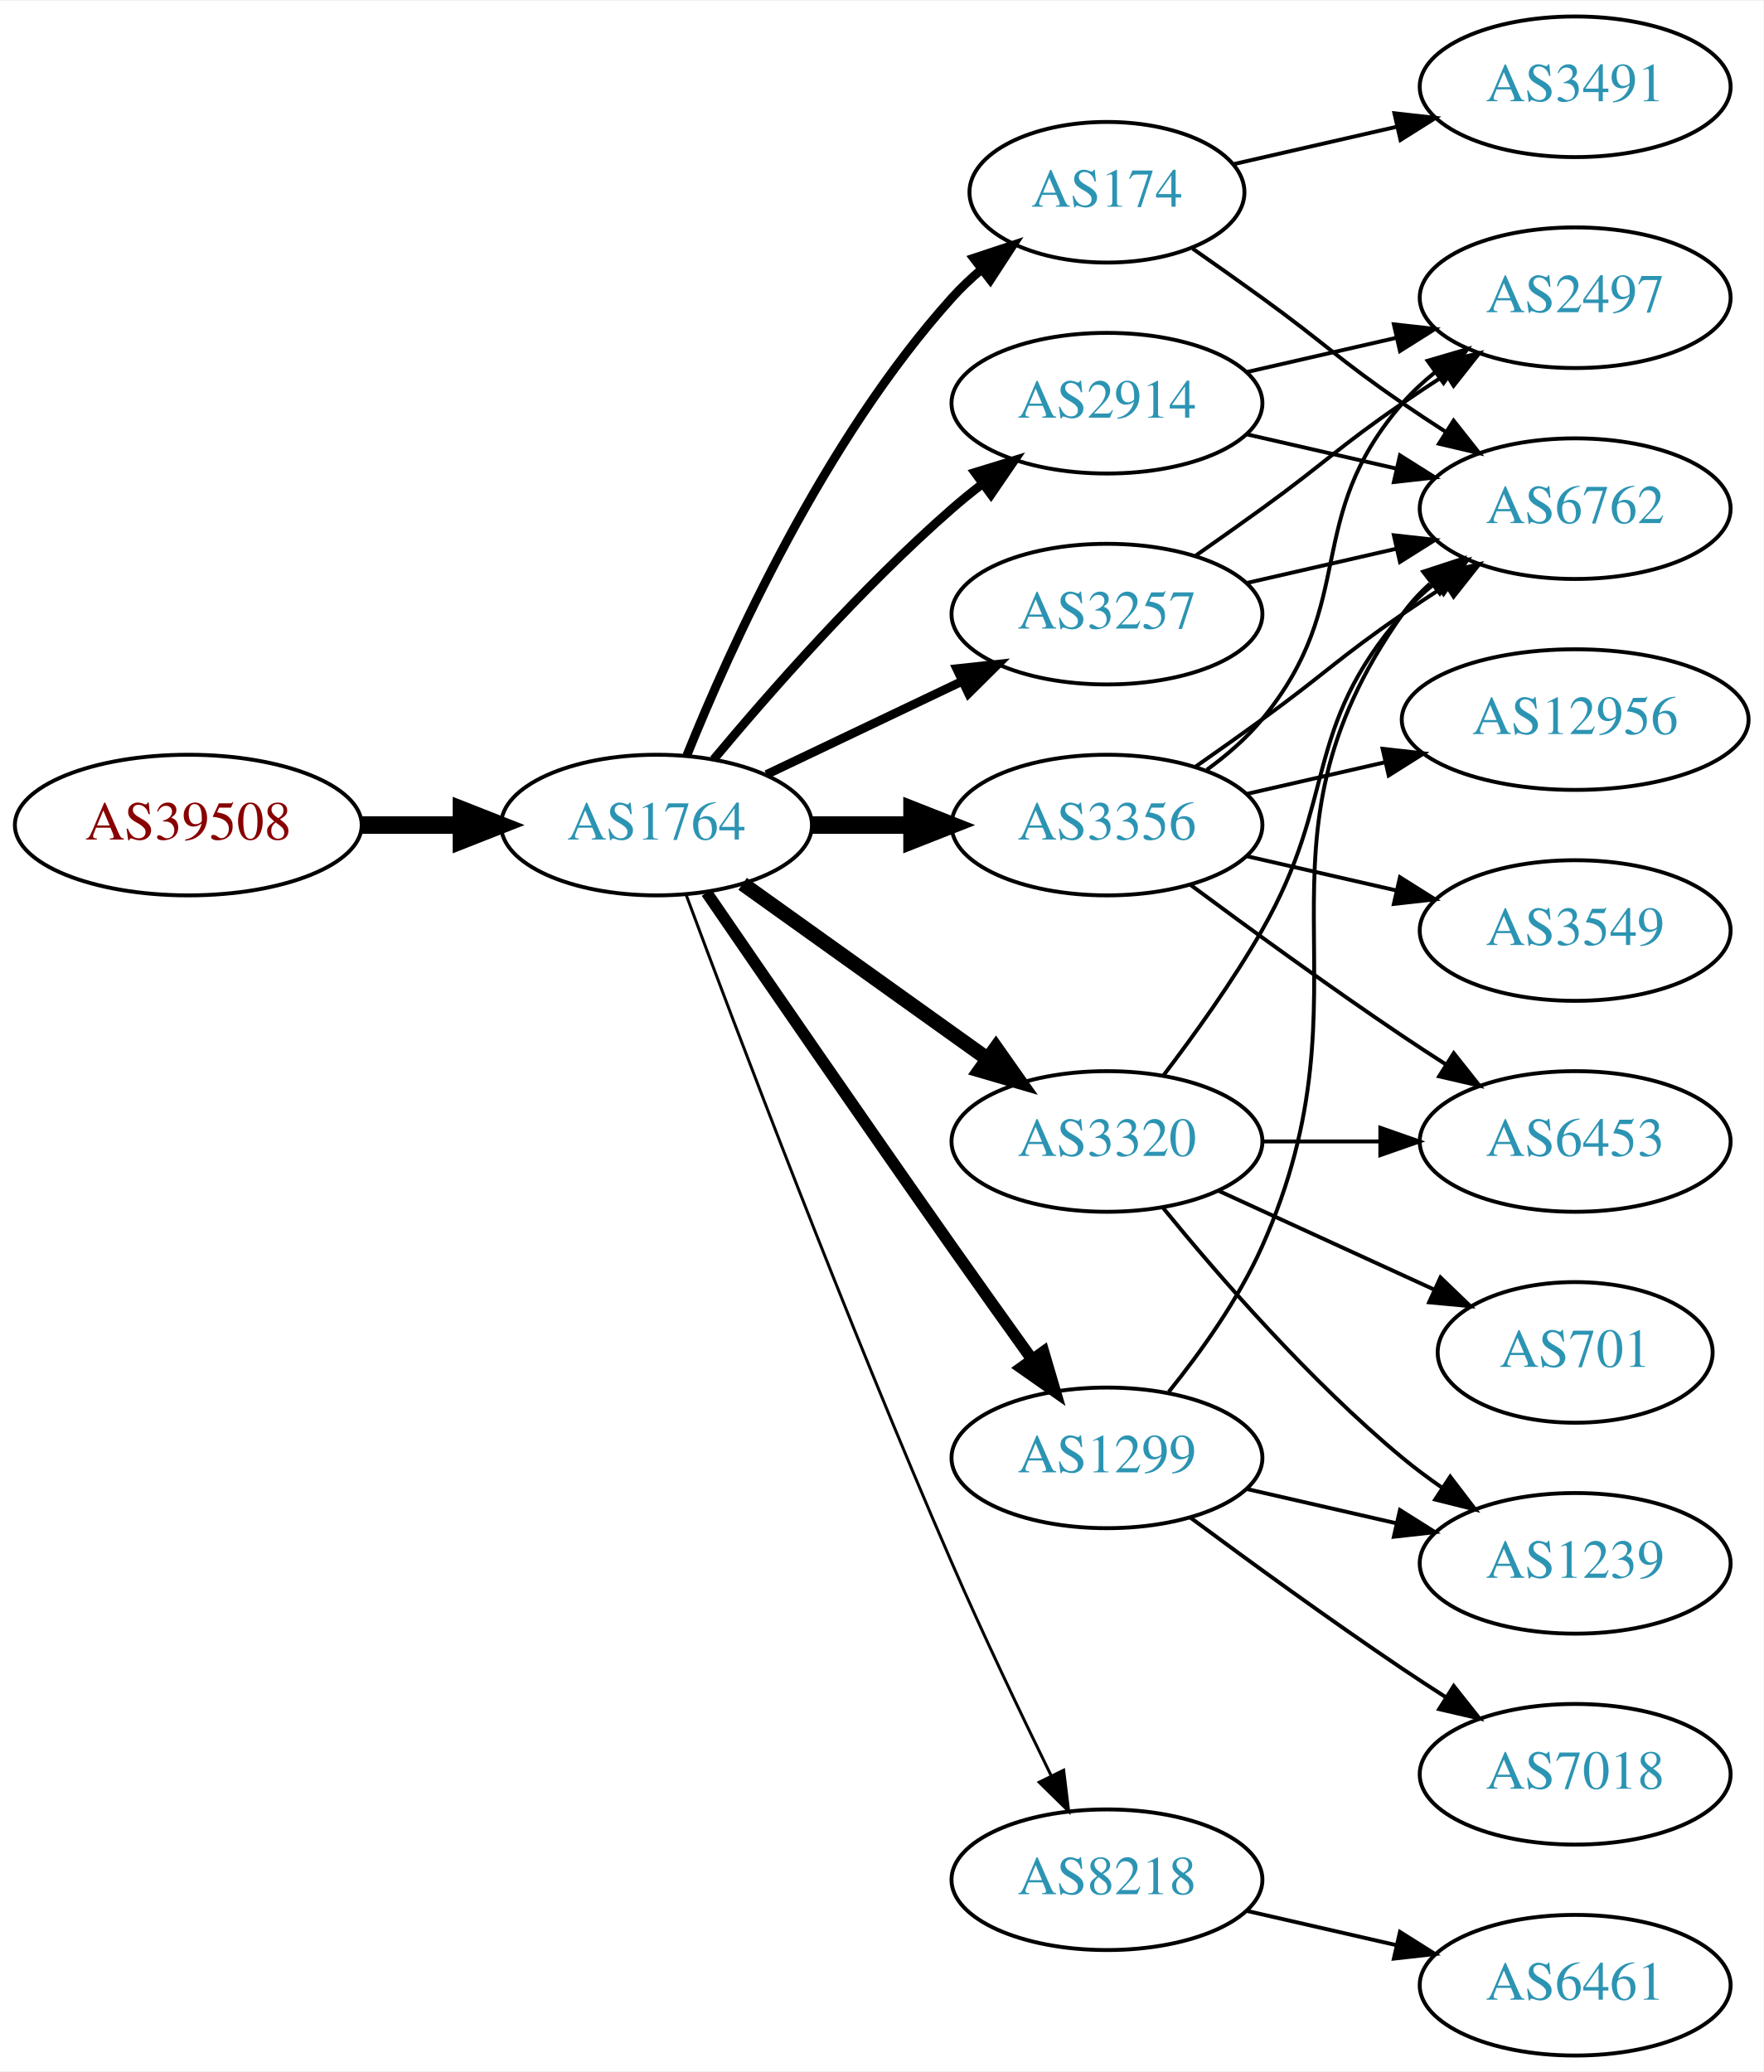
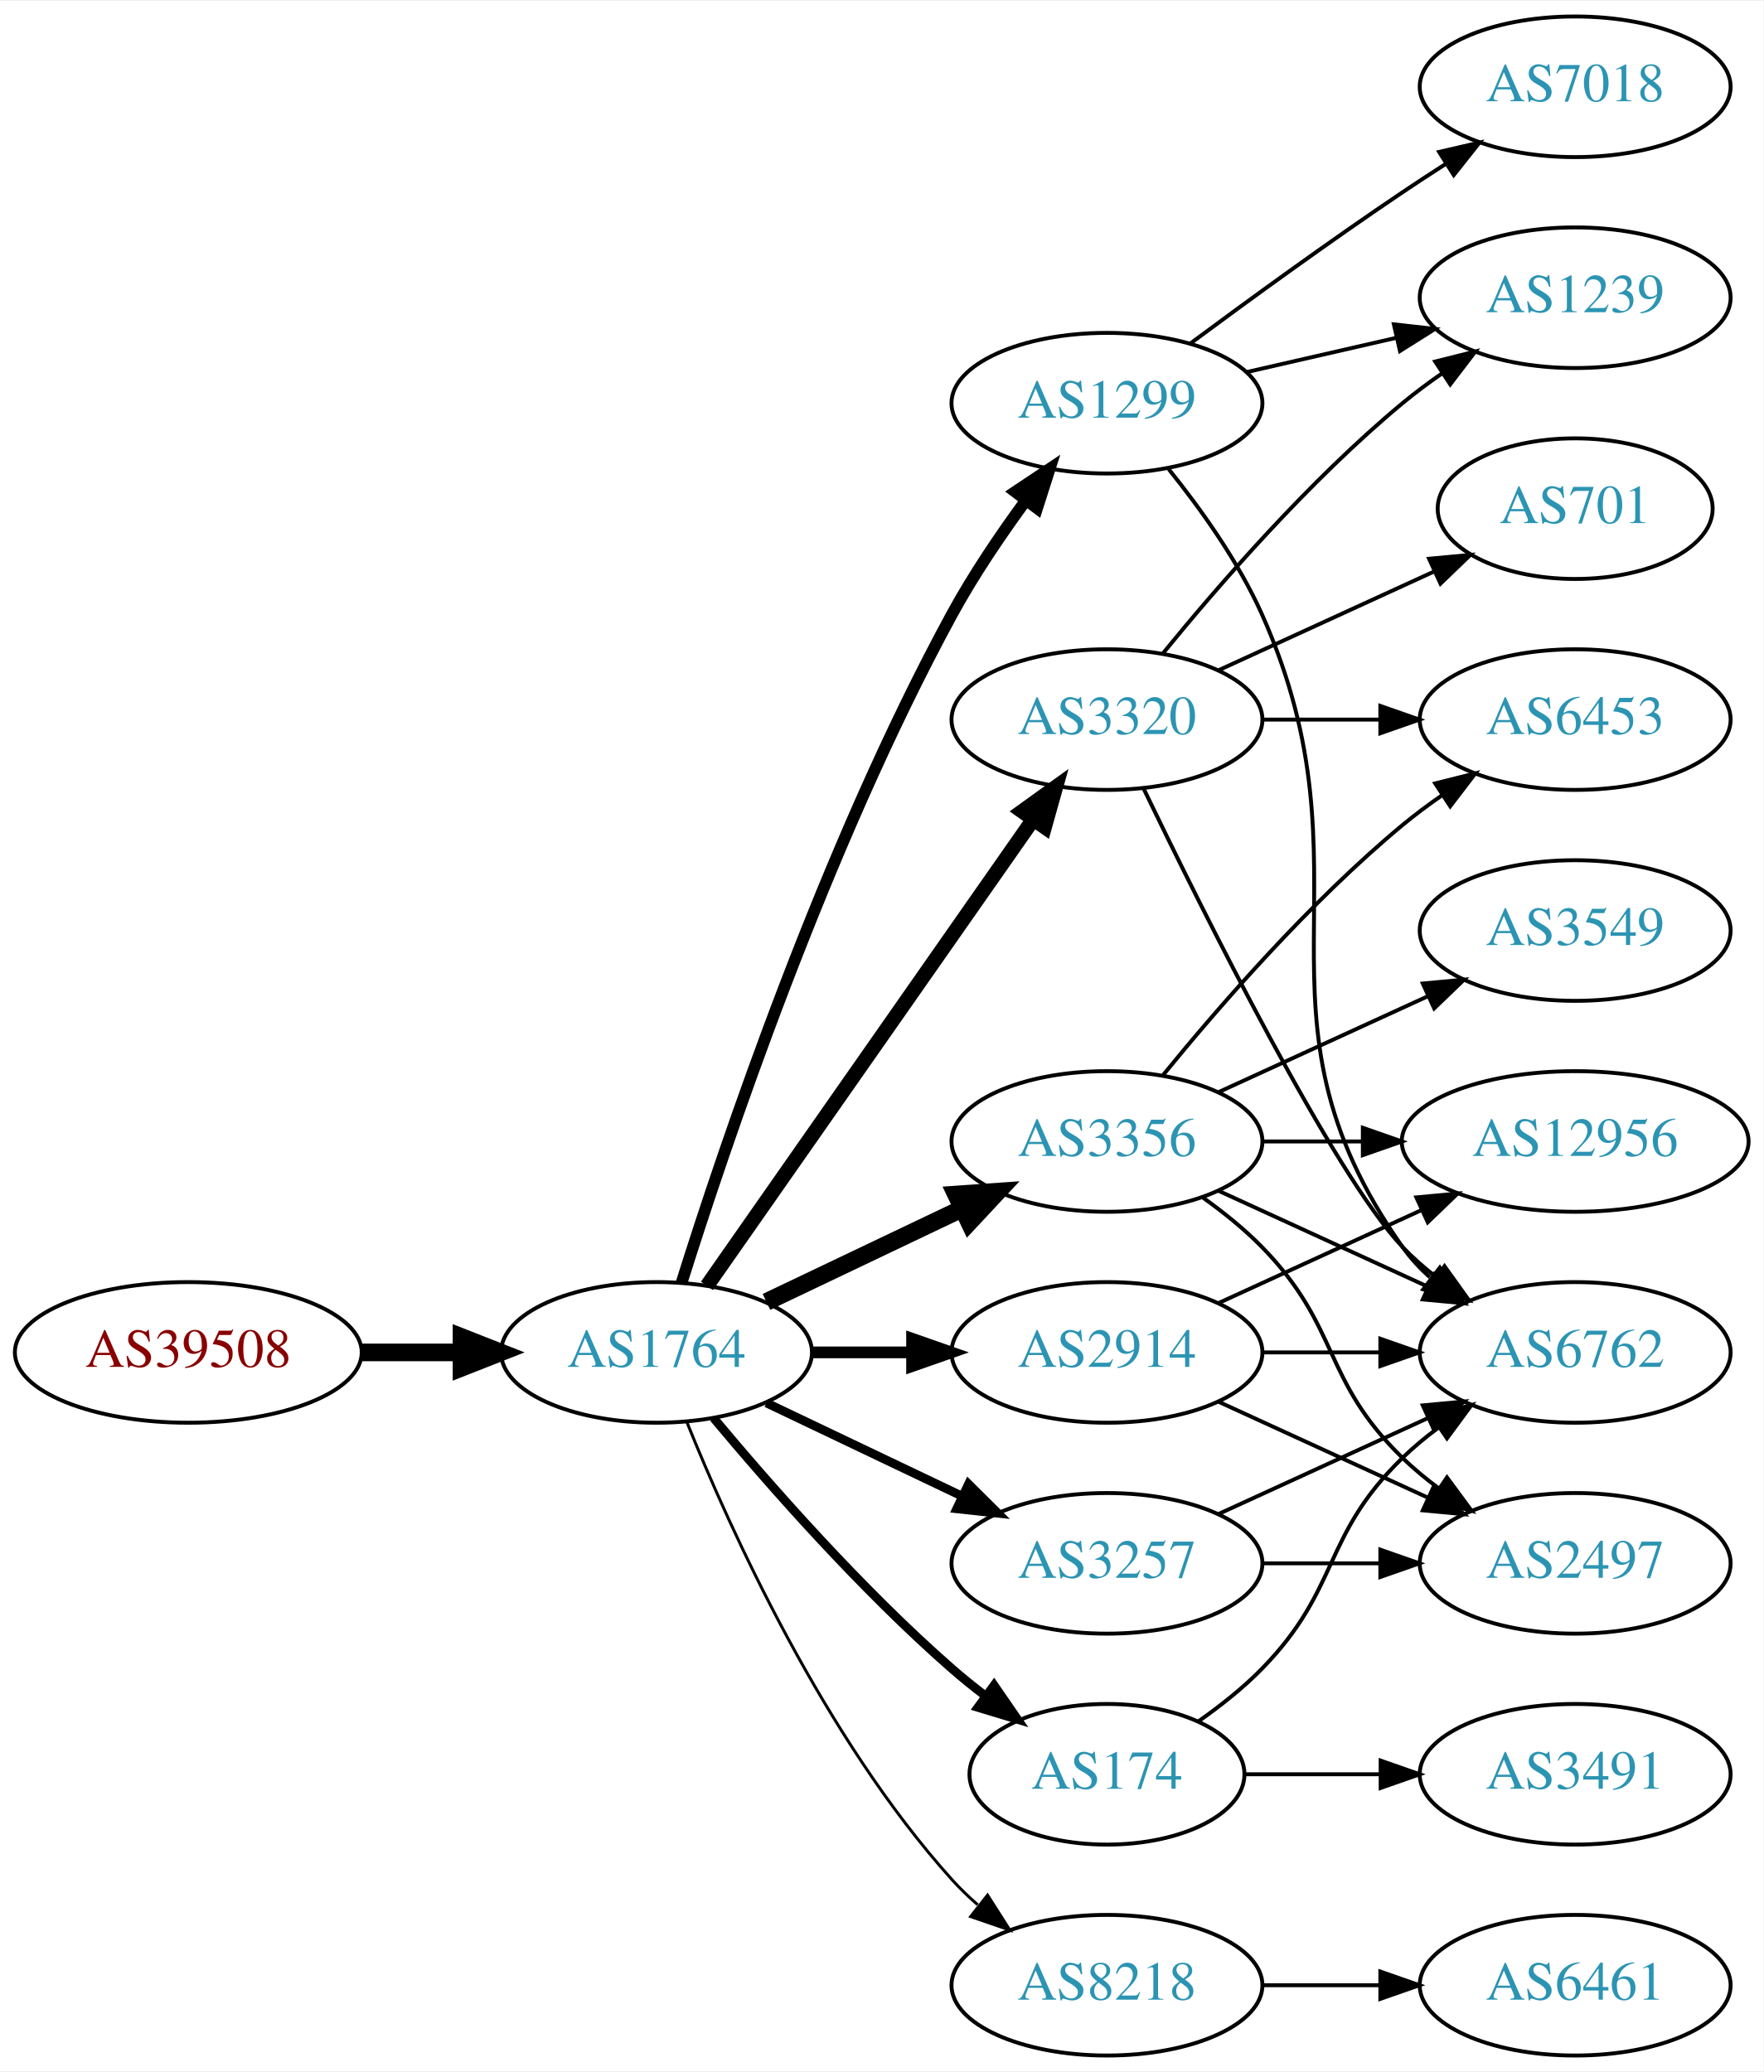
<svg xmlns="http://www.w3.org/2000/svg" xmlns:xlink="http://www.w3.org/1999/xlink" width="451pt" height="530pt" viewBox="0.00 0.00 451.37 530.00">
  <g id="graph0" class="graph" transform="scale(1 1) rotate(0) translate(4 526)">
    <polygon fill="white" stroke="none" points="-4,4 -4,-526 447.37,-526 447.37,4 -4,4" />
    <g id="node1" class="node">
      <g id="a_node1">
        <a xlink:href="/asn/39508" xlink:title="AS39508 ~ AXIANS ICT Austria GmbH [AT]">
-           <ellipse fill="#ffffff" stroke="black" cx="44.196" cy="-315" rx="44.393" ry="18" />
-           <text text-anchor="middle" x="44.196" y="-311.3" font-family="Times,serif" font-size="14.00" fill="#880000">AS39508</text>
+           <ellipse fill="#ffffff" stroke="black" cx="44.196" cy="-180" rx="44.393" ry="18" />
+           <text text-anchor="middle" x="44.196" y="-176.3" font-family="Times,serif" font-size="14.00" fill="#880000">AS39508</text>
        </a>
      </g>
    </g>
    <g id="node2" class="node">
      <g id="a_node2">
        <a xlink:href="/asn/1764" xlink:title="AS1764 ~ NEXTLAYER-AS [AT]">
-           <ellipse fill="#ffffff" stroke="black" cx="164.039" cy="-315" rx="39.794" ry="18" />
-           <text text-anchor="middle" x="164.039" y="-311.3" font-family="Times,serif" font-size="14.00" fill="#2c94b3">AS1764</text>
+           <ellipse fill="#ffffff" stroke="black" cx="164.039" cy="-180" rx="39.794" ry="18" />
+           <text text-anchor="middle" x="164.039" y="-176.3" font-family="Times,serif" font-size="14.00" fill="#2c94b3">AS1764</text>
        </a>
      </g>
    </g>
    <g id="edge1" class="edge">
-       <path fill="none" stroke="black" stroke-width="4.5" d="M88.407,-315C96.72,-315 105.482,-315 113.965,-315" />
-       <polygon fill="black" stroke="black" stroke-width="4.5" points="114.123,-318.938 124.123,-315 114.123,-311.063 114.123,-318.938" />
+       <path fill="none" stroke="black" stroke-width="4.5" d="M88.407,-180C96.72,-180 105.482,-180 113.965,-180" />
+       <polygon fill="black" stroke="black" stroke-width="4.5" points="114.123,-183.938 124.123,-180 114.123,-176.063 114.123,-183.938" />
    </g>
    <g id="node3" class="node">
      <g id="a_node3">
-         <a xlink:href="/asn/3356" xlink:title="AS3356 ~ Level 3 Parent, LLC [US]">
-           <ellipse fill="#ffffff" stroke="black" cx="279.332" cy="-315" rx="39.794" ry="18" />
-           <text text-anchor="middle" x="279.332" y="-311.3" font-family="Times,serif" font-size="14.00" fill="#2c94b3">AS3356</text>
+         <a xlink:href="/asn/2914" xlink:title="AS2914 ~ NTT America, Inc. [US]">
+           <ellipse fill="#ffffff" stroke="black" cx="279.332" cy="-180" rx="39.794" ry="18" />
+           <text text-anchor="middle" x="279.332" y="-176.3" font-family="Times,serif" font-size="14.00" fill="#2c94b3">AS2914</text>
        </a>
      </g>
    </g>
    <g id="edge2" class="edge">
-       <path fill="none" stroke="black" stroke-width="4.5" d="M203.711,-315C211.914,-315 220.678,-315 229.21,-315" />
-       <polygon fill="black" stroke="black" stroke-width="4.5" points="229.449,-318.938 239.449,-315 229.449,-311.063 229.449,-318.938" />
+       <path fill="none" stroke="black" stroke-width="3" d="M203.711,-180C211.914,-180 220.678,-180 229.21,-180" />
+       <polygon fill="black" stroke="black" stroke-width="3" points="229.449,-183.5 239.449,-180 229.449,-176.5 229.449,-183.5" />
    </g>
    <g id="node4" class="node">
      <g id="a_node4">
-         <a xlink:href="/asn/174" xlink:title="AS174 ~ Cogent Communications [US]">
-           <ellipse fill="#ffffff" stroke="black" cx="279.332" cy="-477" rx="35.194" ry="18" />
-           <text text-anchor="middle" x="279.332" y="-473.3" font-family="Times,serif" font-size="14.00" fill="#2c94b3">AS174</text>
+         <a xlink:href="/asn/1299" xlink:title="AS1299 ~ Telia Carrier [EU]">
+           <ellipse fill="#ffffff" stroke="black" cx="279.332" cy="-423" rx="39.794" ry="18" />
+           <text text-anchor="middle" x="279.332" y="-419.3" font-family="Times,serif" font-size="14.00" fill="#2c94b3">AS1299</text>
        </a>
      </g>
    </g>
    <g id="edge3" class="edge">
-       <path fill="none" stroke="black" stroke-width="2.25" d="M171.786,-332.787C182.837,-360.243 206.891,-413.578 239.685,-450 242.001,-452.572 244.606,-455.03 247.341,-457.343" />
-       <polygon fill="black" stroke="black" stroke-width="2.25" points="245.207,-460.117 255.264,-463.448 249.479,-454.572 245.207,-460.117" />
+       <path fill="none" stroke="black" stroke-width="3" d="M170.46,-197.841C181.231,-232.146 207.122,-309.203 239.685,-369 245.117,-378.974 252.091,-389.269 258.617,-398.16" />
+       <polygon fill="black" stroke="black" stroke-width="3" points="255.858,-400.316 264.67,-406.198 261.45,-396.105 255.858,-400.316" />
    </g>
    <g id="node5" class="node">
      <g id="a_node5">
        <a xlink:href="/asn/3257" xlink:title="AS3257 ~ GTT [DE]">
-           <ellipse fill="#ffffff" stroke="black" cx="279.332" cy="-369" rx="39.794" ry="18" />
-           <text text-anchor="middle" x="279.332" y="-365.3" font-family="Times,serif" font-size="14.00" fill="#2c94b3">AS3257</text>
+           <ellipse fill="#ffffff" stroke="black" cx="279.332" cy="-126" rx="39.794" ry="18" />
+           <text text-anchor="middle" x="279.332" y="-122.3" font-family="Times,serif" font-size="14.00" fill="#2c94b3">AS3257</text>
        </a>
      </g>
    </g>
    <g id="edge4" class="edge">
-       <path fill="none" stroke="black" stroke-width="2.25" d="M192.175,-327.934C207.169,-335.081 225.99,-344.052 242.213,-351.785" />
-       <polygon fill="black" stroke="black" stroke-width="2.25" points="240.884,-355.028 251.417,-356.171 243.895,-348.709 240.884,-355.028" />
+       <path fill="none" stroke="black" stroke-width="2.25" d="M192.175,-167.066C207.169,-159.919 225.99,-150.948 242.213,-143.215" />
+       <polygon fill="black" stroke="black" stroke-width="2.25" points="243.895,-146.291 251.417,-138.829 240.884,-139.972 243.895,-146.291" />
    </g>
    <g id="node6" class="node">
      <g id="a_node6">
        <a xlink:href="/asn/3320" xlink:title="AS3320 ~ DTAG [DE]">
-           <ellipse fill="#ffffff" stroke="black" cx="279.332" cy="-234" rx="39.794" ry="18" />
-           <text text-anchor="middle" x="279.332" y="-230.3" font-family="Times,serif" font-size="14.00" fill="#2c94b3">AS3320</text>
+           <ellipse fill="#ffffff" stroke="black" cx="279.332" cy="-342" rx="39.794" ry="18" />
+           <text text-anchor="middle" x="279.332" y="-338.3" font-family="Times,serif" font-size="14.00" fill="#2c94b3">AS3320</text>
        </a>
      </g>
    </g>
    <g id="edge5" class="edge">
-       <path fill="none" stroke="black" stroke-width="3.75" d="M186.083,-299.954C203.697,-287.361 229.036,-269.245 248.701,-255.184" />
-       <polygon fill="black" stroke="black" stroke-width="3.75" points="250.917,-257.903 257.016,-249.24 246.845,-252.209 250.917,-257.903" />
+       <path fill="none" stroke="black" stroke-width="3.75" d="M176.949,-197.031C196.871,-225.517 237.06,-282.985 260.41,-316.374" />
+       <polygon fill="black" stroke="black" stroke-width="3.75" points="257.641,-318.521 266.24,-324.71 263.377,-314.509 257.641,-318.521" />
    </g>
    <g id="node7" class="node">
      <g id="a_node7">
-         <a xlink:href="/asn/1299" xlink:title="AS1299 ~ Telia Carrier [EU]">
-           <ellipse fill="#ffffff" stroke="black" cx="279.332" cy="-153" rx="39.794" ry="18" />
-           <text text-anchor="middle" x="279.332" y="-149.3" font-family="Times,serif" font-size="14.00" fill="#2c94b3">AS1299</text>
+         <a xlink:href="/asn/174" xlink:title="AS174 ~ Cogent Communications [US]">
+           <ellipse fill="#ffffff" stroke="black" cx="279.332" cy="-72" rx="35.194" ry="18" />
+           <text text-anchor="middle" x="279.332" y="-68.3" font-family="Times,serif" font-size="14.00" fill="#2c94b3">AS174</text>
        </a>
      </g>
    </g>
    <g id="edge6" class="edge">
-       <path fill="none" stroke="black" stroke-width="3" d="M176.846,-297.731C191.489,-276.358 217.262,-238.88 239.685,-207 246.32,-197.567 253.67,-187.261 260.164,-178.205" />
-       <polygon fill="black" stroke="black" stroke-width="3" points="263.085,-180.138 266.076,-169.974 257.399,-176.054 263.085,-180.138" />
+       <path fill="none" stroke="black" stroke-width="2.25" d="M178.669,-163.183C192.951,-146.071 216.498,-119.255 239.685,-99 242.355,-96.668 245.228,-94.352 248.158,-92.114" />
+       <polygon fill="black" stroke="black" stroke-width="2.25" points="250.436,-94.784 256.449,-86.061 246.309,-89.13 250.436,-94.784" />
    </g>
    <g id="node8" class="node">
      <g id="a_node8">
-         <a xlink:href="/asn/2914" xlink:title="AS2914 ~ NTT America, Inc. [US]">
-           <ellipse fill="#ffffff" stroke="black" cx="279.332" cy="-423" rx="39.794" ry="18" />
-           <text text-anchor="middle" x="279.332" y="-419.3" font-family="Times,serif" font-size="14.00" fill="#2c94b3">AS2914</text>
+         <a xlink:href="/asn/3356" xlink:title="AS3356 ~ Level 3 Parent, LLC [US]">
+           <ellipse fill="#ffffff" stroke="black" cx="279.332" cy="-234" rx="39.794" ry="18" />
+           <text text-anchor="middle" x="279.332" y="-230.3" font-family="Times,serif" font-size="14.00" fill="#2c94b3">AS3356</text>
        </a>
      </g>
    </g>
    <g id="edge7" class="edge">
-       <path fill="none" stroke="black" stroke-width="2.25" d="M178.669,-331.817C192.951,-348.929 216.498,-375.745 239.685,-396 242.151,-398.154 244.789,-400.294 247.487,-402.372" />
-       <polygon fill="black" stroke="black" stroke-width="2.25" points="245.512,-405.264 255.641,-408.37 249.66,-399.625 245.512,-405.264" />
+       <path fill="none" stroke="black" stroke-width="4.5" d="M192.175,-192.934C207.169,-200.081 225.99,-209.052 242.213,-216.785" />
+       <polygon fill="black" stroke="black" stroke-width="4.5" points="240.695,-220.423 251.417,-221.171 244.084,-213.314 240.695,-220.423" />
    </g>
    <g id="node9" class="node">
      <g id="a_node9">
        <a xlink:href="/asn/8218" xlink:title="AS8218 ~ legacy Neotelecoms [FR]">
-           <ellipse fill="#ffffff" stroke="black" cx="279.332" cy="-45" rx="39.794" ry="18" />
-           <text text-anchor="middle" x="279.332" y="-41.3" font-family="Times,serif" font-size="14.00" fill="#2c94b3">AS8218</text>
+           <ellipse fill="#ffffff" stroke="black" cx="279.332" cy="-18" rx="39.794" ry="18" />
+           <text text-anchor="middle" x="279.332" y="-14.3" font-family="Times,serif" font-size="14.00" fill="#2c94b3">AS8218</text>
        </a>
      </g>
    </g>
    <g id="edge8" class="edge">
-       <path fill="none" stroke="black" stroke-width="0.75" d="M171.632,-297.113C184.176,-263.364 212.644,-188.104 239.685,-126 247.669,-107.663 257.363,-87.351 265.044,-71.654" />
-       <polygon fill="black" stroke="black" stroke-width="0.75" points="268.257,-73.053 269.534,-62.536 261.976,-69.961 268.257,-73.053" />
+       <path fill="none" stroke="black" stroke-width="0.75" d="M171.786,-162.213C182.837,-134.757 206.891,-81.422 239.685,-45 241.688,-42.776 243.906,-40.637 246.239,-38.603" />
+       <polygon fill="black" stroke="black" stroke-width="0.75" points="248.769,-41.065 254.458,-32.127 244.437,-35.567 248.769,-41.065" />
+     </g>
+     <g id="node10" class="node">
+       <g id="a_node10">
+         <a xlink:href="/asn/6762" xlink:title="AS6762 ~ TELECOM ITALIA SPARKLE S.p.A. [IT]">
+           <ellipse fill="#ffffff" stroke="black" cx="399.174" cy="-180" rx="39.794" ry="18" />
+           <text text-anchor="middle" x="399.174" y="-176.3" font-family="Times,serif" font-size="14.00" fill="#2c94b3">AS6762</text>
+         </a>
+       </g>
+     </g>
+     <g id="edge23" class="edge">
+       <path fill="none" stroke="black" d="M319.244,-180C328.798,-180 339.147,-180 349.11,-180" />
+       <polygon fill="black" stroke="black" points="349.302,-183.5 359.302,-180 349.302,-176.5 349.302,-183.5" />
+     </g>
+     <g id="node13" class="node">
+       <g id="a_node13">
+         <a xlink:href="/asn/2497" xlink:title="AS2497 ~ Internet Initiative Japan Inc. [JP]">
+           <ellipse fill="#ffffff" stroke="black" cx="399.174" cy="-126" rx="39.794" ry="18" />
+           <text text-anchor="middle" x="399.174" y="-122.3" font-family="Times,serif" font-size="14.00" fill="#2c94b3">AS2497</text>
+         </a>
+       </g>
+     </g>
+     <g id="edge24" class="edge">
+       <path fill="none" stroke="black" d="M307.96,-167.339C323.917,-160.027 344.188,-150.739 361.471,-142.819" />
+       <polygon fill="black" stroke="black" points="363.085,-145.929 370.718,-138.581 360.169,-139.565 363.085,-145.929" />
+     </g>
+     <g id="node17" class="node">
+       <g id="a_node17">
+         <a xlink:href="/asn/12956" xlink:title="AS12956 ~ TELXIUS [ES]">
+           <ellipse fill="#ffffff" stroke="black" cx="399.174" cy="-234" rx="44.393" ry="18" />
+           <text text-anchor="middle" x="399.174" y="-230.3" font-family="Times,serif" font-size="14.00" fill="#2c94b3">AS12956</text>
+         </a>
+       </g>
+     </g>
+     <g id="edge25" class="edge">
+       <path fill="none" stroke="black" d="M307.96,-192.661C323.458,-199.762 343.025,-208.728 359.971,-216.494" />
+       <polygon fill="black" stroke="black" points="358.525,-219.681 369.074,-220.665 361.441,-213.317 358.525,-219.681" />
+     </g>
+     <g id="edge9" class="edge">
+       <path fill="none" stroke="black" d="M295.143,-406.106C303.3,-395.975 312.962,-382.475 318.978,-369 349.048,-301.651 312.399,-267.225 354.978,-207 356.969,-204.184 359.356,-201.599 361.972,-199.24" />
+       <polygon fill="black" stroke="black" points="364.525,-201.694 370.34,-192.838 360.271,-196.135 364.525,-201.694" />
    </g>
    <g id="node11" class="node">
      <g id="a_node11">
-         <a xlink:href="/asn/6762" xlink:title="AS6762 ~ TELECOM ITALIA SPARKLE S.p.A. [IT]">
-           <ellipse fill="#ffffff" stroke="black" cx="399.174" cy="-396" rx="39.794" ry="18" />
-           <text text-anchor="middle" x="399.174" y="-392.3" font-family="Times,serif" font-size="14.00" fill="#2c94b3">AS6762</text>
-         </a>
-       </g>
-     </g>
-     <g id="edge21" class="edge">
-       <path fill="none" stroke="black" d="M302.089,-330.009C307.623,-333.879 313.542,-338.064 318.978,-342 335.178,-353.729 338.483,-357.689 354.978,-369 358.506,-371.419 362.244,-373.889 365.985,-376.302" />
-       <polygon fill="black" stroke="black" points="364.307,-379.382 374.626,-381.784 368.057,-373.472 364.307,-379.382" />
+         <a xlink:href="/asn/7018" xlink:title="AS7018 ~ AT&amp;T Services, Inc. [US]">
+           <ellipse fill="#ffffff" stroke="black" cx="399.174" cy="-504" rx="39.794" ry="18" />
+           <text text-anchor="middle" x="399.174" y="-500.3" font-family="Times,serif" font-size="14.00" fill="#2c94b3">AS7018</text>
+         </a>
+       </g>
+     </g>
+     <g id="edge10" class="edge">
+       <path fill="none" stroke="black" d="M300.662,-438.277C315.524,-449.304 336.269,-464.407 354.978,-477 358.527,-479.389 362.277,-481.839 366.026,-484.242" />
+       <polygon fill="black" stroke="black" points="364.352,-487.325 374.674,-489.712 368.094,-481.409 364.352,-487.325" />
+     </g>
+     <g id="node12" class="node">
+       <g id="a_node12">
+         <a xlink:href="/asn/1239" xlink:title="AS1239 ~ Sprint [US]">
+           <ellipse fill="#ffffff" stroke="black" cx="399.174" cy="-450" rx="39.794" ry="18" />
+           <text text-anchor="middle" x="399.174" y="-446.3" font-family="Times,serif" font-size="14.00" fill="#2c94b3">AS1239</text>
+         </a>
+       </g>
+     </g>
+     <g id="edge11" class="edge">
+       <path fill="none" stroke="black" d="M315.051,-430.955C327.051,-433.704 340.672,-436.825 353.364,-439.733" />
+       <polygon fill="black" stroke="black" points="352.767,-443.187 363.296,-442.009 354.33,-436.364 352.767,-443.187" />
+     </g>
+     <g id="edge13" class="edge">
+       <path fill="none" stroke="black" d="M307.96,-138.661C323.917,-145.973 344.188,-155.261 361.471,-163.181" />
+       <polygon fill="black" stroke="black" points="360.169,-166.435 370.718,-167.419 363.085,-160.071 360.169,-166.435" />
+     </g>
+     <g id="edge12" class="edge">
+       <path fill="none" stroke="black" d="M319.244,-126C328.798,-126 339.147,-126 349.11,-126" />
+       <polygon fill="black" stroke="black" points="349.302,-129.5 359.302,-126 349.302,-122.5 349.302,-129.5" />
+     </g>
+     <g id="edge16" class="edge">
+       <path fill="none" stroke="black" d="M288.679,-324.405C304.146,-292.268 337.291,-225.66 354.978,-207 357.564,-204.272 360.481,-201.706 363.55,-199.323" />
+       <polygon fill="black" stroke="black" points="365.728,-202.07 371.898,-193.457 361.704,-196.342 365.728,-202.07" />
+     </g>
+     <g id="edge15" class="edge">
+       <path fill="none" stroke="black" d="M293.751,-359.065C307.865,-376.375 331.28,-403.345 354.978,-423 358.194,-425.668 361.695,-428.27 365.265,-430.741" />
+       <polygon fill="black" stroke="black" points="363.343,-433.666 373.622,-436.236 367.189,-427.817 363.343,-433.666" />
    </g>
    <g id="node14" class="node">
      <g id="a_node14">
-         <a xlink:href="/asn/6453" xlink:title="AS6453 ~ TATA COMMUNICATIONS (AMERICA) INC [US]">
-           <ellipse fill="#ffffff" stroke="black" cx="399.174" cy="-234" rx="39.794" ry="18" />
-           <text text-anchor="middle" x="399.174" y="-230.3" font-family="Times,serif" font-size="14.00" fill="#2c94b3">AS6453</text>
-         </a>
-       </g>
-     </g>
-     <g id="edge23" class="edge">
-       <path fill="none" stroke="black" d="M300.662,-299.723C315.524,-288.696 336.269,-273.593 354.978,-261 358.527,-258.611 362.277,-256.161 366.026,-253.758" />
-       <polygon fill="black" stroke="black" points="368.094,-256.591 374.674,-248.288 364.352,-250.675 368.094,-256.591" />
+         <a xlink:href="/asn/701" xlink:title="AS701 ~ UUNET [US]">
+           <ellipse fill="#ffffff" stroke="black" cx="399.174" cy="-396" rx="35.194" ry="18" />
+           <text text-anchor="middle" x="399.174" y="-392.3" font-family="Times,serif" font-size="14.00" fill="#2c94b3">AS701</text>
+         </a>
+       </g>
+     </g>
+     <g id="edge14" class="edge">
+       <path fill="none" stroke="black" d="M307.96,-354.661C324.377,-362.183 345.358,-371.798 362.955,-379.861" />
+       <polygon fill="black" stroke="black" points="361.783,-383.174 372.332,-384.158 364.7,-376.811 361.783,-383.174" />
    </g>
    <g id="node15" class="node">
      <g id="a_node15">
-         <a xlink:href="/asn/2497" xlink:title="AS2497 ~ Internet Initiative Japan Inc. [JP]">
-           <ellipse fill="#ffffff" stroke="black" cx="399.174" cy="-450" rx="39.794" ry="18" />
-           <text text-anchor="middle" x="399.174" y="-446.3" font-family="Times,serif" font-size="14.00" fill="#2c94b3">AS2497</text>
-         </a>
-       </g>
+         <a xlink:href="/asn/6453" xlink:title="AS6453 ~ TATA COMMUNICATIONS (AMERICA) INC [US]">
+           <ellipse fill="#ffffff" stroke="black" cx="399.174" cy="-342" rx="39.794" ry="18" />
+           <text text-anchor="middle" x="399.174" y="-338.3" font-family="Times,serif" font-size="14.00" fill="#2c94b3">AS6453</text>
+         </a>
+       </g>
+     </g>
+     <g id="edge17" class="edge">
+       <path fill="none" stroke="black" d="M319.244,-342C328.798,-342 339.147,-342 349.11,-342" />
+       <polygon fill="black" stroke="black" points="349.302,-345.5 359.302,-342 349.302,-338.5 349.302,-345.5" />
+     </g>
+     <g id="edge26" class="edge">
+       <path fill="none" stroke="black" d="M302.714,-85.532C308.356,-89.49 314.17,-94.086 318.978,-99 339.151,-119.617 334.285,-132.906 354.978,-153 357.823,-155.763 360.997,-158.386 364.297,-160.834" />
+       <polygon fill="black" stroke="black" points="362.414,-163.786 372.645,-166.538 366.363,-158.006 362.414,-163.786" />
+     </g>
+     <g id="node18" class="node">
+       <g id="a_node18">
+         <a xlink:href="/asn/3491" xlink:title="AS3491 ~ PCCW Global, Inc. [US]">
+           <ellipse fill="#ffffff" stroke="black" cx="399.174" cy="-72" rx="39.794" ry="18" />
+           <text text-anchor="middle" x="399.174" y="-68.3" font-family="Times,serif" font-size="14.00" fill="#2c94b3">AS3491</text>
+         </a>
+       </g>
+     </g>
+     <g id="edge27" class="edge">
+       <path fill="none" stroke="black" d="M314.733,-72C325.557,-72 337.725,-72 349.352,-72" />
+       <polygon fill="black" stroke="black" points="349.383,-75.5 359.383,-72 349.383,-68.5 349.383,-75.5" />
    </g>
    <g id="edge22" class="edge">
-       <path fill="none" stroke="black" d="M304.912,-329.156C310.007,-332.872 315.02,-337.201 318.978,-342 344.043,-372.394 329.144,-393.258 354.978,-423 357.443,-425.838 360.28,-428.477 363.297,-430.906" />
-       <polygon fill="black" stroke="black" points="361.408,-433.858 371.575,-436.836 365.484,-428.167 361.408,-433.858" />
+       <path fill="none" stroke="black" d="M307.96,-221.339C323.917,-214.027 344.188,-204.739 361.471,-196.819" />
+       <polygon fill="black" stroke="black" points="363.085,-199.929 370.718,-192.581 360.169,-193.565 363.085,-199.929" />
+     </g>
+     <g id="edge21" class="edge">
+       <path fill="none" stroke="black" d="M303.926,-219.611C309.182,-215.852 314.513,-211.563 318.978,-207 339.151,-186.383 334.285,-173.094 354.978,-153 357.823,-150.237 360.997,-147.614 364.297,-145.166" />
+       <polygon fill="black" stroke="black" points="366.363,-147.994 372.645,-139.462 362.414,-142.214 366.363,-147.994" />
+     </g>
+     <g id="edge20" class="edge">
+       <path fill="none" stroke="black" d="M293.751,-251.065C307.865,-268.375 331.28,-295.345 354.978,-315 358.194,-317.668 361.695,-320.27 365.265,-322.741" />
+       <polygon fill="black" stroke="black" points="363.343,-325.666 373.622,-328.236 367.189,-319.817 363.343,-325.666" />
    </g>
    <g id="node16" class="node">
      <g id="a_node16">
-         <a xlink:href="/asn/12956" xlink:title="AS12956 ~ TELXIUS [ES]">
-           <ellipse fill="#ffffff" stroke="black" cx="399.174" cy="-342" rx="44.393" ry="18" />
-           <text text-anchor="middle" x="399.174" y="-338.3" font-family="Times,serif" font-size="14.00" fill="#2c94b3">AS12956</text>
-         </a>
-       </g>
-     </g>
-     <g id="edge19" class="edge">
-       <path fill="none" stroke="black" d="M315.051,-322.955C326.189,-325.507 338.725,-328.379 350.618,-331.104" />
-       <polygon fill="black" stroke="black" points="349.883,-334.526 360.412,-333.348 351.446,-327.703 349.883,-334.526" />
-     </g>
-     <g id="node17" class="node">
-       <g id="a_node17">
        <a xlink:href="/asn/3549" xlink:title="AS3549 ~ Level 3 Parent, LLC [US]">
          <ellipse fill="#ffffff" stroke="black" cx="399.174" cy="-288" rx="39.794" ry="18" />
          <text text-anchor="middle" x="399.174" y="-284.3" font-family="Times,serif" font-size="14.00" fill="#2c94b3">AS3549</text>
        </a>
      </g>
    </g>
-     <g id="edge20" class="edge">
-       <path fill="none" stroke="black" d="M315.051,-307.045C327.051,-304.296 340.672,-301.175 353.364,-298.267" />
-       <polygon fill="black" stroke="black" points="354.33,-301.636 363.296,-295.991 352.767,-294.813 354.33,-301.636" />
-     </g>
-     <g id="node10" class="node">
-       <g id="a_node10">
-         <a xlink:href="/asn/3491" xlink:title="AS3491 ~ PCCW Global, Inc. [US]">
-           <ellipse fill="#ffffff" stroke="black" cx="399.174" cy="-504" rx="39.794" ry="18" />
-           <text text-anchor="middle" x="399.174" y="-500.3" font-family="Times,serif" font-size="14.00" fill="#2c94b3">AS3491</text>
-         </a>
-       </g>
-     </g>
-     <g id="edge9" class="edge">
-       <path fill="none" stroke="black" d="M311.602,-484.165C324.441,-487.106 339.546,-490.567 353.513,-493.767" />
-       <polygon fill="black" stroke="black" points="352.905,-497.219 363.434,-496.04 354.468,-490.395 352.905,-497.219" />
-     </g>
-     <g id="edge10" class="edge">
-       <path fill="none" stroke="black" d="M301.282,-462.555C307.044,-458.529 313.277,-454.128 318.978,-450 335.178,-438.271 338.483,-434.311 354.978,-423 358.506,-420.581 362.244,-418.111 365.985,-415.698" />
-       <polygon fill="black" stroke="black" points="368.057,-418.528 374.626,-410.216 364.307,-412.618 368.057,-418.528" />
-     </g>
-     <g id="edge17" class="edge">
-       <path fill="none" stroke="black" d="M315.051,-376.955C327.051,-379.704 340.672,-382.825 353.364,-385.733" />
-       <polygon fill="black" stroke="black" points="352.767,-389.187 363.296,-388.009 354.33,-382.364 352.767,-389.187" />
-     </g>
    <g id="edge18" class="edge">
-       <path fill="none" stroke="black" d="M302.089,-384.009C307.623,-387.879 313.542,-392.064 318.978,-396 335.178,-407.729 338.483,-411.689 354.978,-423 358.506,-425.419 362.244,-427.889 365.985,-430.302" />
-       <polygon fill="black" stroke="black" points="364.307,-433.382 374.626,-435.784 368.057,-427.472 364.307,-433.382" />
-     </g>
-     <g id="edge14" class="edge">
-       <path fill="none" stroke="black" d="M293.793,-250.913C301.686,-261.27 311.535,-274.992 318.978,-288 338.543,-322.194 329.144,-339.258 354.978,-369 357.443,-371.838 360.28,-374.477 363.297,-376.906" />
-       <polygon fill="black" stroke="black" points="361.408,-379.858 371.575,-382.836 365.484,-374.167 361.408,-379.858" />
-     </g>
-     <g id="node12" class="node">
-       <g id="a_node12">
-         <a xlink:href="/asn/701" xlink:title="AS701 ~ UUNET [US]">
-           <ellipse fill="#ffffff" stroke="black" cx="399.174" cy="-180" rx="35.194" ry="18" />
-           <text text-anchor="middle" x="399.174" y="-176.3" font-family="Times,serif" font-size="14.00" fill="#2c94b3">AS701</text>
-         </a>
-       </g>
-     </g>
-     <g id="edge11" class="edge">
-       <path fill="none" stroke="black" d="M307.96,-221.339C324.377,-213.817 345.358,-204.202 362.955,-196.139" />
-       <polygon fill="black" stroke="black" points="364.7,-199.189 372.332,-191.842 361.783,-192.826 364.7,-199.189" />
-     </g>
-     <g id="node13" class="node">
-       <g id="a_node13">
-         <a xlink:href="/asn/1239" xlink:title="AS1239 ~ Sprint [US]">
-           <ellipse fill="#ffffff" stroke="black" cx="399.174" cy="-126" rx="39.794" ry="18" />
-           <text text-anchor="middle" x="399.174" y="-122.3" font-family="Times,serif" font-size="14.00" fill="#2c94b3">AS1239</text>
-         </a>
-       </g>
-     </g>
-     <g id="edge12" class="edge">
-       <path fill="none" stroke="black" d="M293.751,-216.935C307.865,-199.625 331.28,-172.655 354.978,-153 358.194,-150.332 361.695,-147.73 365.265,-145.259" />
-       <polygon fill="black" stroke="black" points="367.189,-148.183 373.622,-139.764 363.343,-142.334 367.189,-148.183" />
-     </g>
-     <g id="edge13" class="edge">
-       <path fill="none" stroke="black" d="M319.244,-234C328.798,-234 339.147,-234 349.11,-234" />
-       <polygon fill="black" stroke="black" points="349.302,-237.5 359.302,-234 349.302,-230.5 349.302,-237.5" />
-     </g>
-     <g id="edge24" class="edge">
-       <path fill="none" stroke="black" d="M295.143,-169.894C303.3,-180.025 312.962,-193.525 318.978,-207 349.048,-274.349 312.399,-308.775 354.978,-369 356.969,-371.816 359.356,-374.401 361.972,-376.76" />
-       <polygon fill="black" stroke="black" points="360.271,-379.865 370.34,-383.162 364.525,-374.306 360.271,-379.865" />
-     </g>
-     <g id="edge26" class="edge">
-       <path fill="none" stroke="black" d="M315.051,-145.045C327.051,-142.296 340.672,-139.175 353.364,-136.267" />
-       <polygon fill="black" stroke="black" points="354.33,-139.636 363.296,-133.991 352.767,-132.813 354.33,-139.636" />
-     </g>
-     <g id="node18" class="node">
-       <g id="a_node18">
-         <a xlink:href="/asn/7018" xlink:title="AS7018 ~ AT&amp;T Services, Inc. [US]">
-           <ellipse fill="#ffffff" stroke="black" cx="399.174" cy="-72" rx="39.794" ry="18" />
-           <text text-anchor="middle" x="399.174" y="-68.3" font-family="Times,serif" font-size="14.00" fill="#2c94b3">AS7018</text>
-         </a>
-       </g>
-     </g>
-     <g id="edge25" class="edge">
-       <path fill="none" stroke="black" d="M300.662,-137.723C315.524,-126.696 336.269,-111.593 354.978,-99 358.527,-96.611 362.277,-94.161 366.026,-91.758" />
-       <polygon fill="black" stroke="black" points="368.094,-94.591 374.674,-86.288 364.352,-88.675 368.094,-94.591" />
-     </g>
-     <g id="edge16" class="edge">
-       <path fill="none" stroke="black" d="M315.051,-415.045C327.051,-412.296 340.672,-409.175 353.364,-406.267" />
-       <polygon fill="black" stroke="black" points="354.33,-409.636 363.296,-403.991 352.767,-402.813 354.33,-409.636" />
-     </g>
-     <g id="edge15" class="edge">
-       <path fill="none" stroke="black" d="M315.051,-430.955C327.051,-433.704 340.672,-436.825 353.364,-439.733" />
-       <polygon fill="black" stroke="black" points="352.767,-443.187 363.296,-442.009 354.33,-436.364 352.767,-443.187" />
+       <path fill="none" stroke="black" d="M307.96,-246.661C323.917,-253.973 344.188,-263.261 361.471,-271.181" />
+       <polygon fill="black" stroke="black" points="360.169,-274.435 370.718,-275.419 363.085,-268.071 360.169,-274.435" />
+     </g>
+     <g id="edge19" class="edge">
+       <path fill="none" stroke="black" d="M319.244,-234C327.347,-234 336.022,-234 344.548,-234" />
+       <polygon fill="black" stroke="black" points="344.826,-237.5 354.826,-234 344.826,-230.5 344.826,-237.5" />
    </g>
    <g id="node19" class="node">
      <g id="a_node19">
        <a xlink:href="/asn/6461" xlink:title="AS6461 ~ Zayo Bandwidth [US]">
          <ellipse fill="#ffffff" stroke="black" cx="399.174" cy="-18" rx="39.794" ry="18" />
          <text text-anchor="middle" x="399.174" y="-14.3" font-family="Times,serif" font-size="14.00" fill="#2c94b3">AS6461</text>
        </a>
      </g>
    </g>
-     <g id="edge27" class="edge">
-       <path fill="none" stroke="black" d="M315.051,-37.045C327.051,-34.296 340.672,-31.175 353.364,-28.267" />
-       <polygon fill="black" stroke="black" points="354.33,-31.636 363.296,-25.991 352.767,-24.813 354.33,-31.636" />
+     <g id="edge28" class="edge">
+       <path fill="none" stroke="black" d="M319.244,-18C328.798,-18 339.147,-18 349.11,-18" />
+       <polygon fill="black" stroke="black" points="349.302,-21.5 359.302,-18 349.302,-14.5 349.302,-21.5" />
    </g>
  </g>
</svg>
